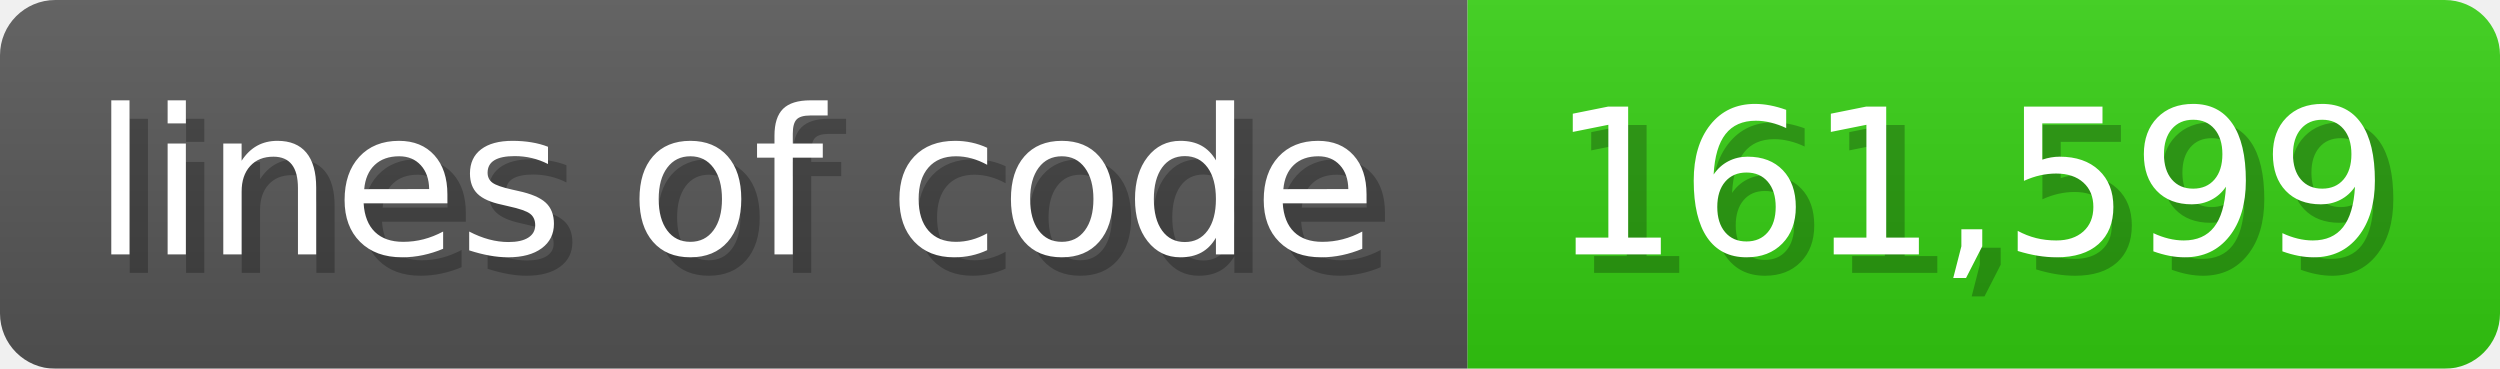
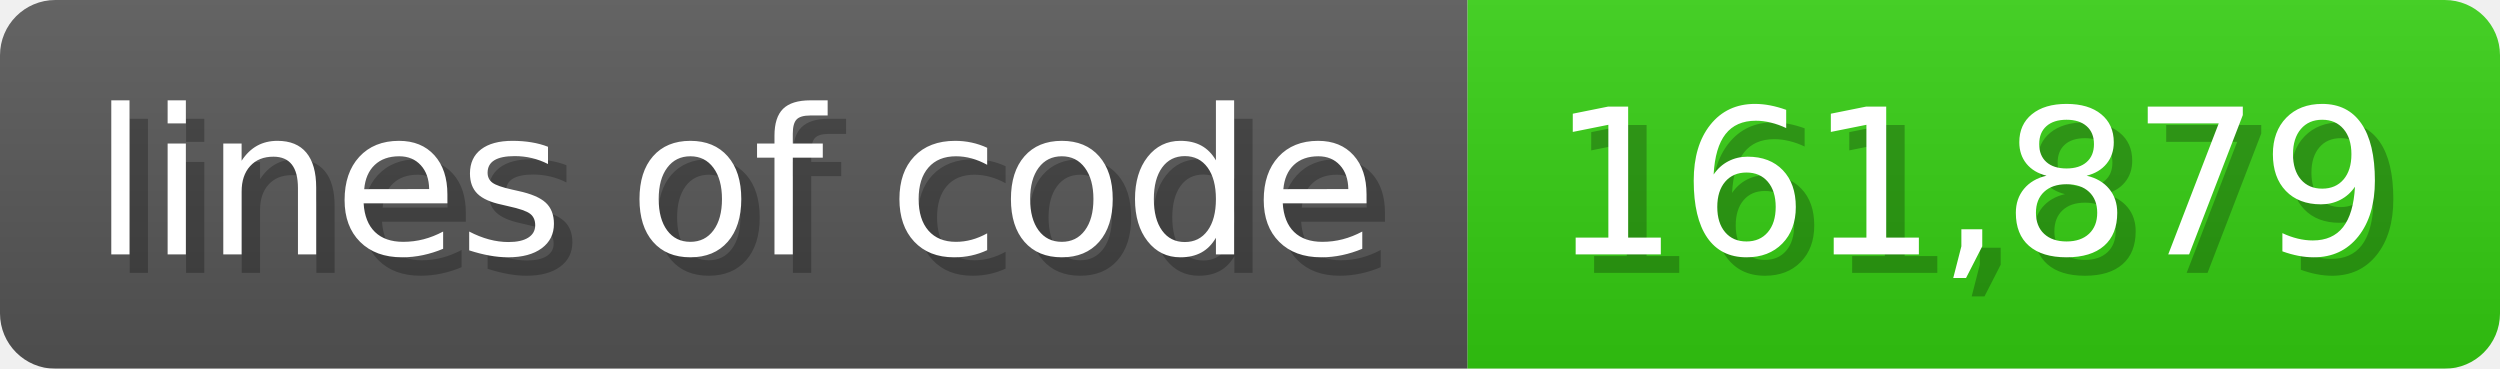
<svg xmlns="http://www.w3.org/2000/svg" width="135.6" height="20" viewBox="0 0 1356 200">
  <linearGradient id="a" x2="0" y2="100%">
    <stop offset="0" stop-opacity=".1" stop-color="#EEE" />
    <stop offset="1" stop-opacity=".1" />
  </linearGradient>
  <mask id="m">
    <rect width="1356" height="200" rx="30" fill="#FFF" />
  </mask>
  <g mask="url(#m)">
    <rect width="796" height="200" fill="#555" />
    <rect width="560" height="200" fill="#3C1" x="796" />
    <rect width="1356" height="200" fill="url(#a)" />
  </g>
  <g fill="#fff" text-anchor="start" font-family="Verdana,DejaVu Sans,sans-serif" font-size="110">
    <text x="60" y="148" textLength="696" fill="#000" opacity="0.25">lines of code</text>
    <text x="50" y="138" textLength="696">lines of code</text>
-     <text x="851" y="148" textLength="460" fill="#000" opacity="0.25">161,599</text>
-     <text x="841" y="138" textLength="460">161,599</text>
+     <text x="851" y="148" textLength="460" fill="#000" opacity="0.25">161,879</text>
+     <text x="841" y="138" textLength="460">161,879</text>
  </g>
</svg>
